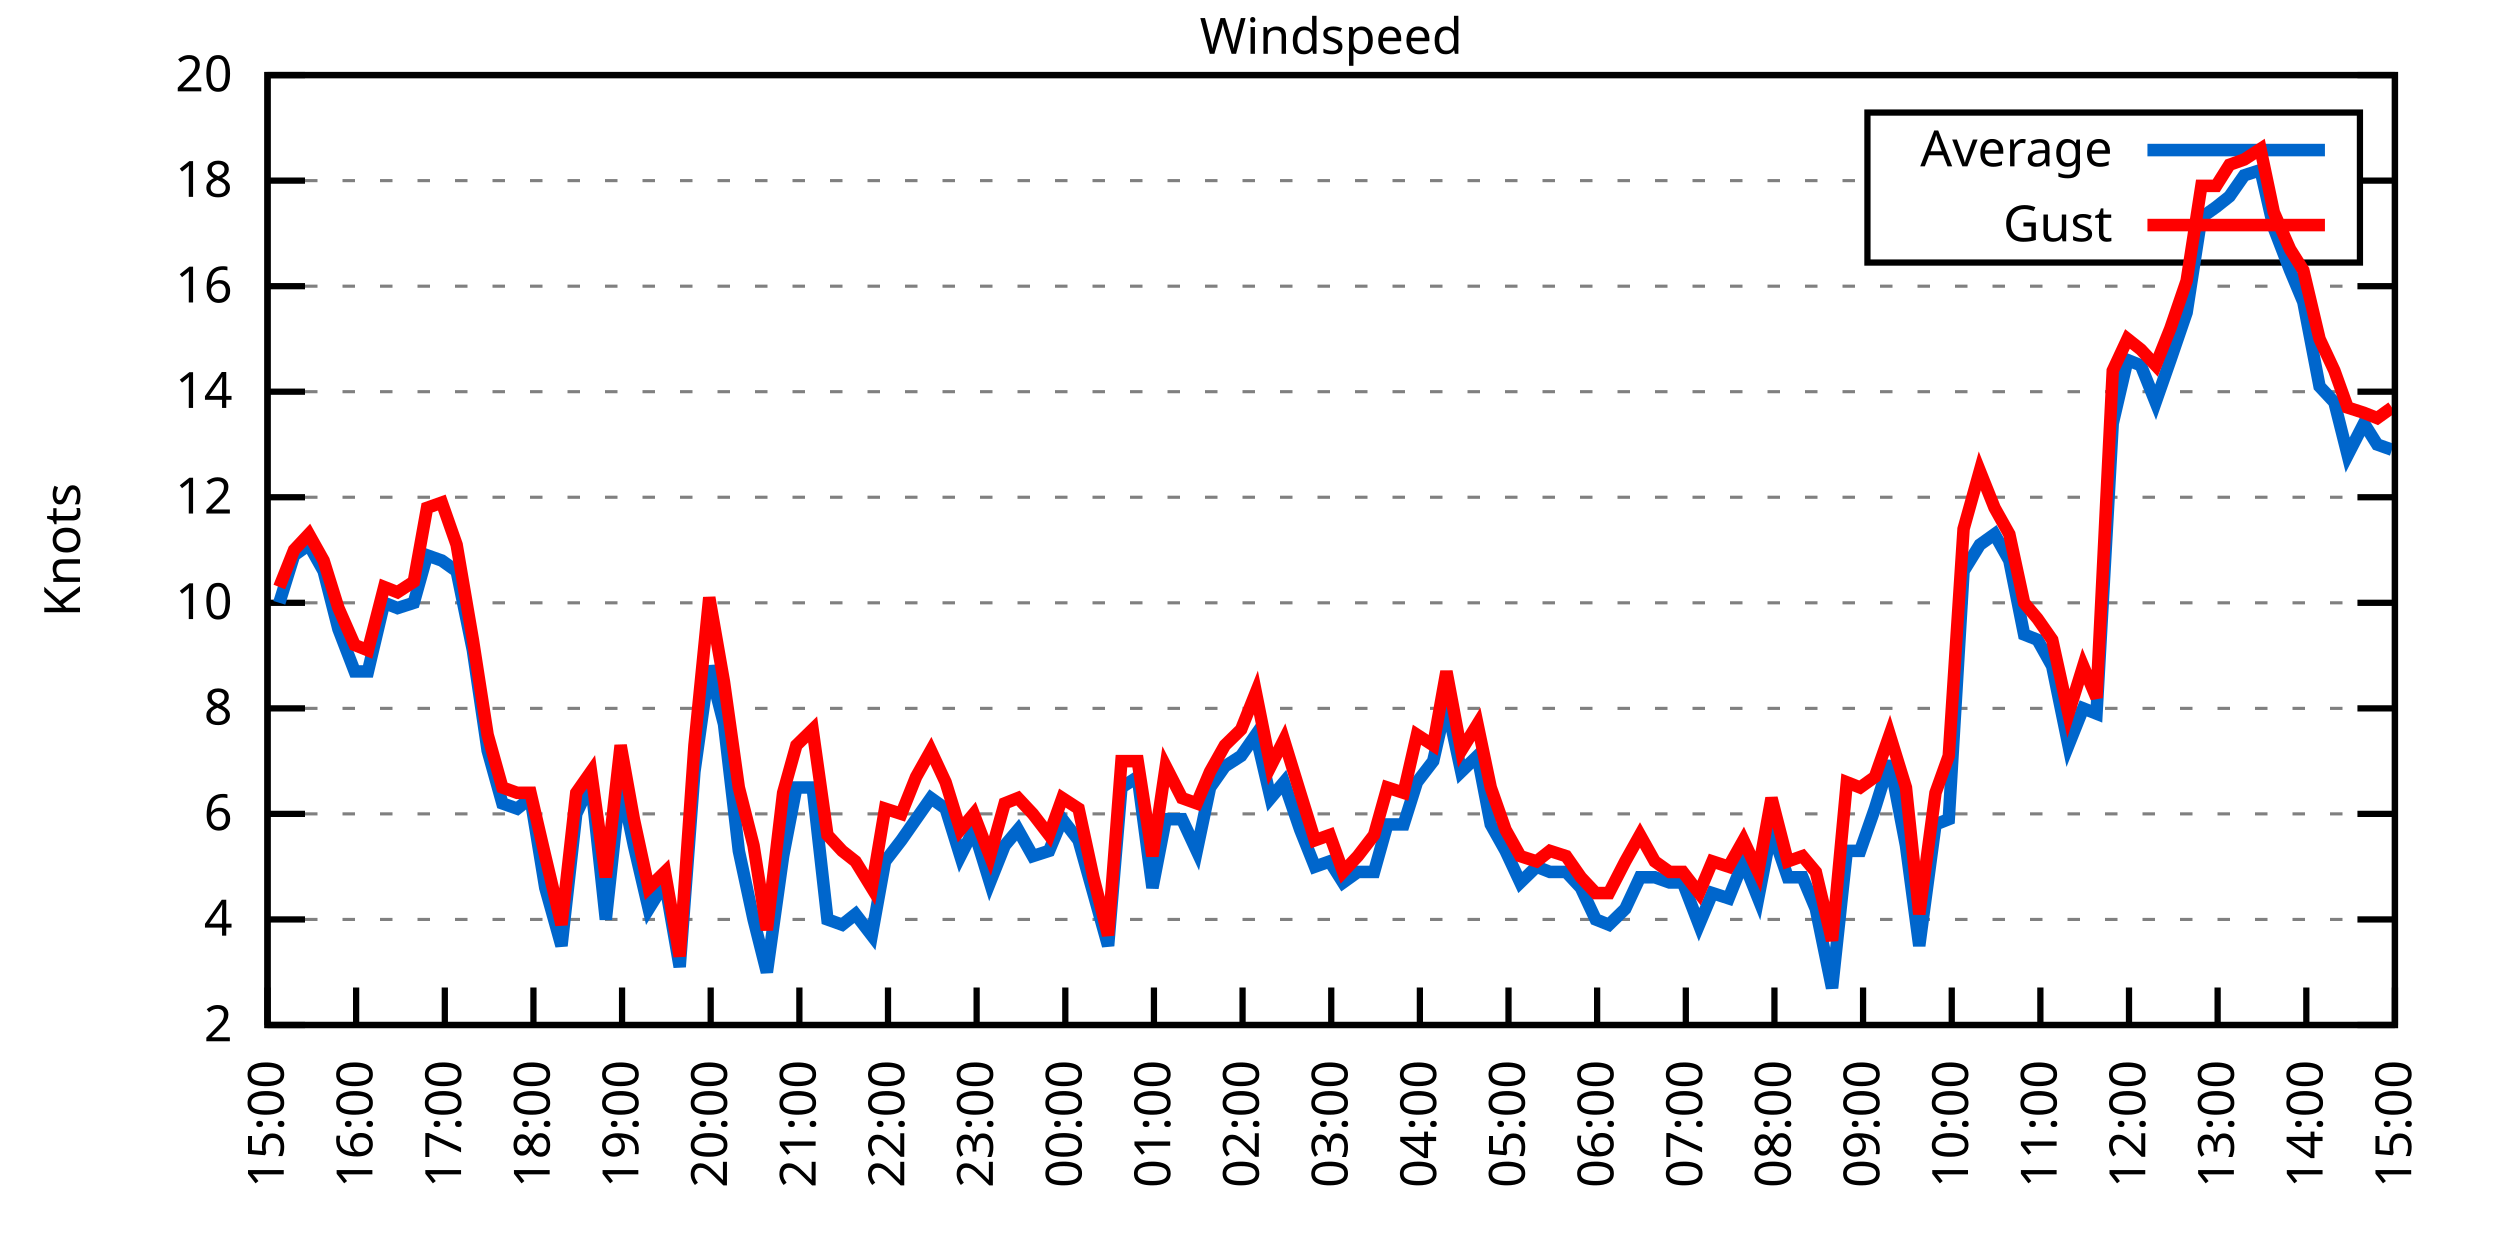
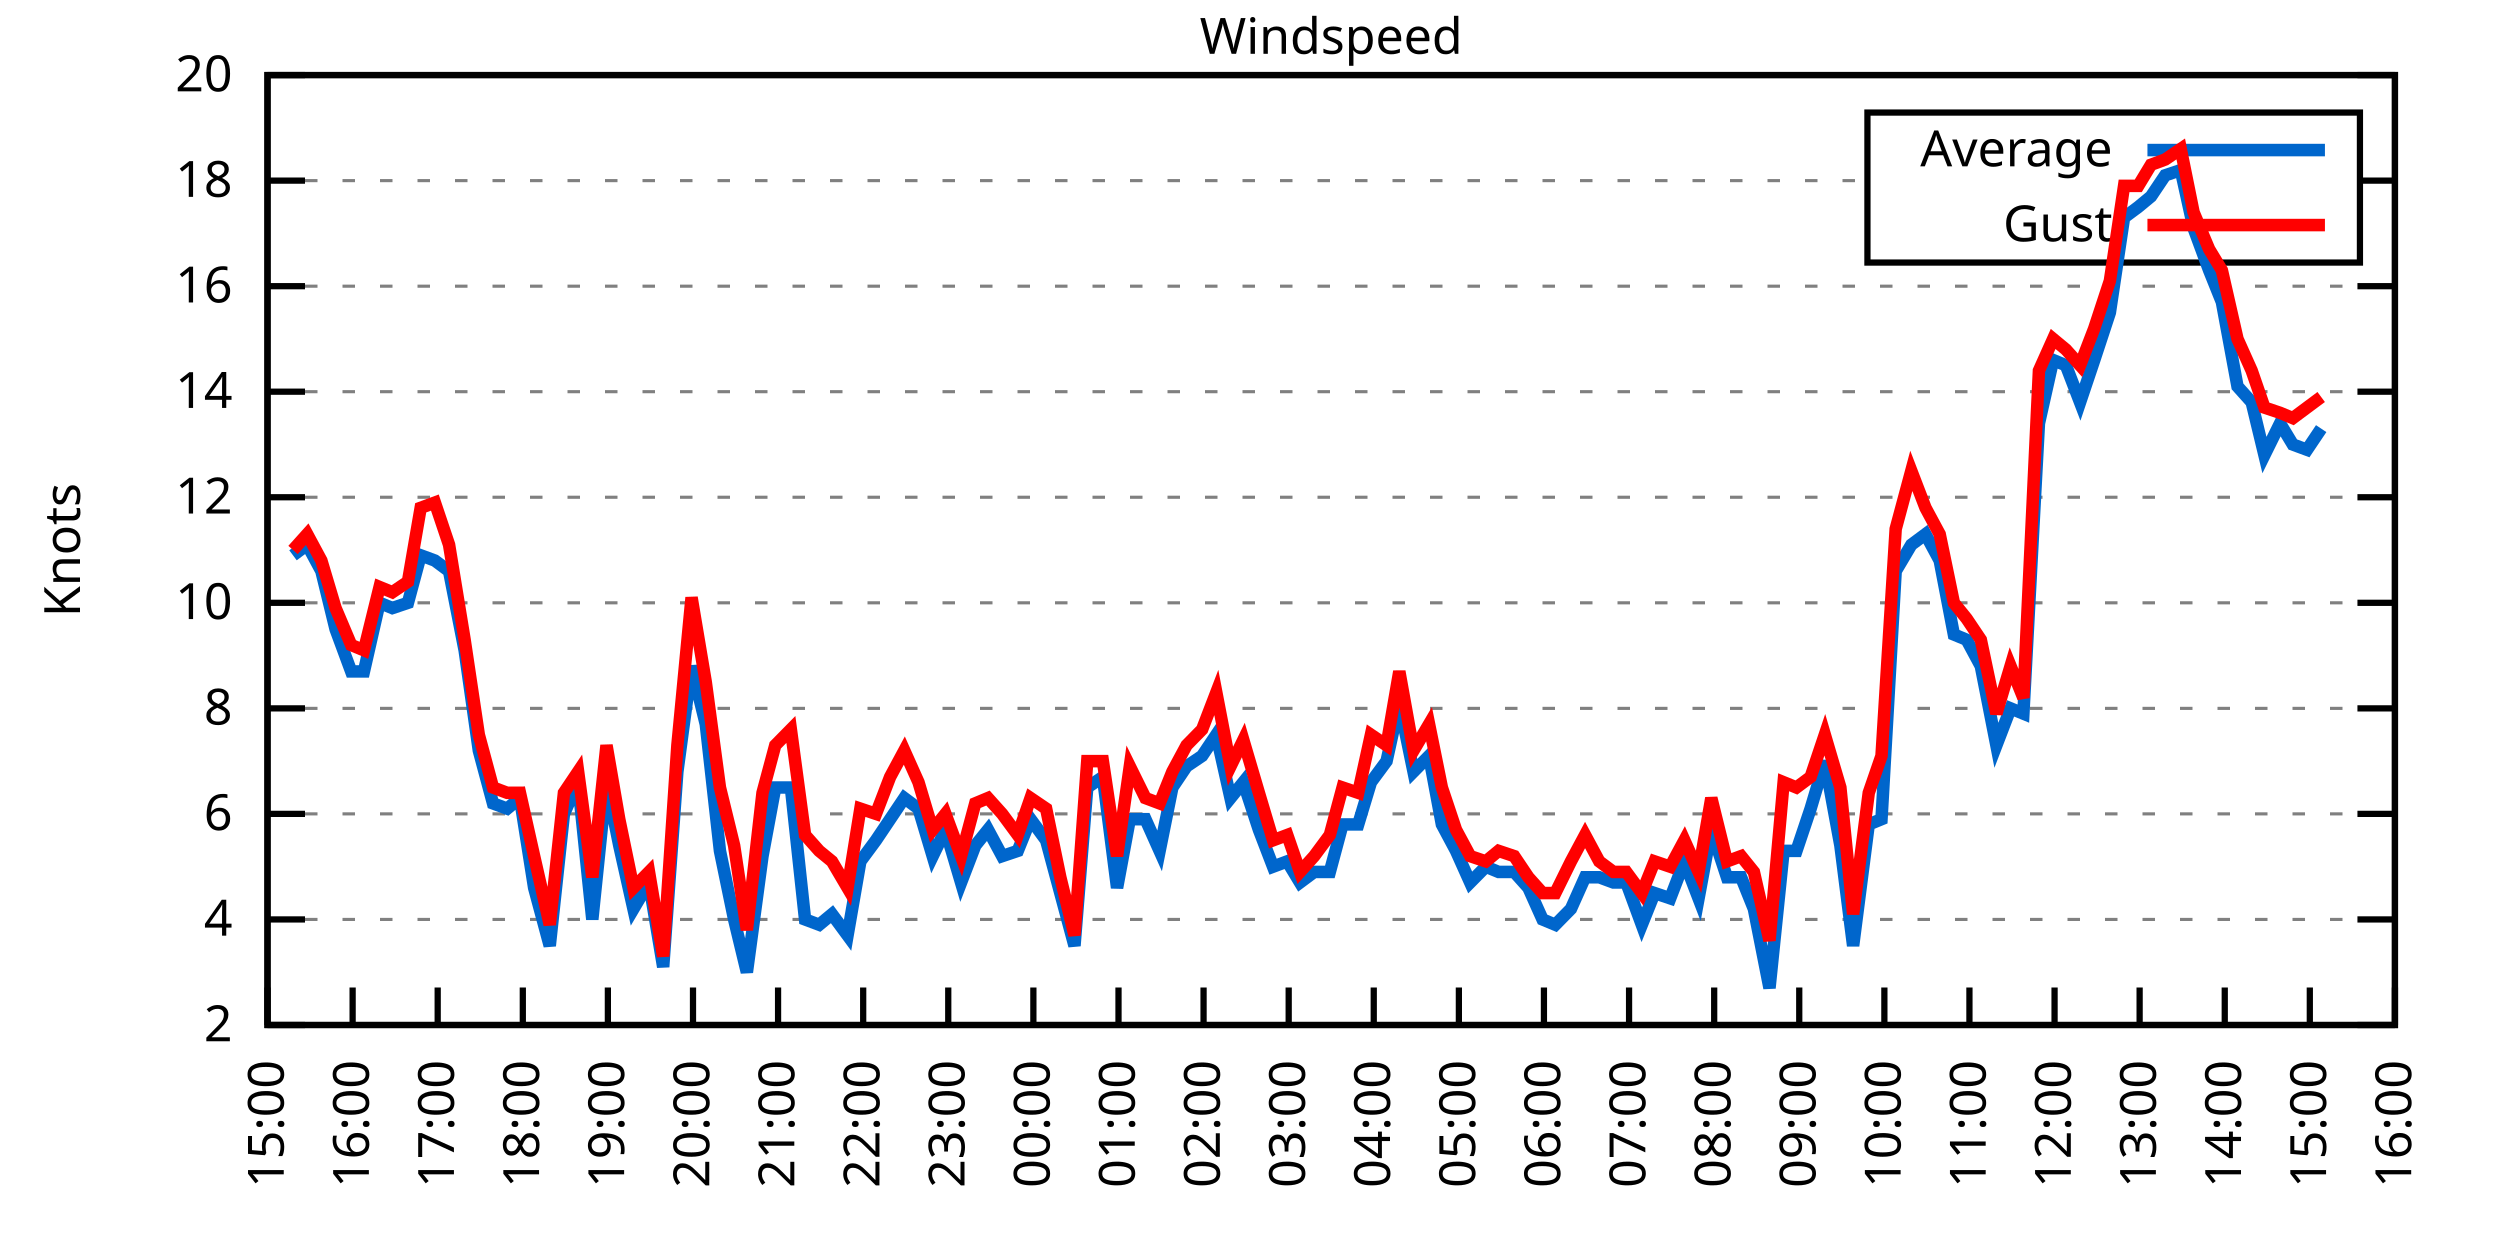
<svg xmlns="http://www.w3.org/2000/svg" xmlns:xlink="http://www.w3.org/1999/xlink" width="400" height="200" viewBox="0 0 400 200">
  <g id="gnuplot_canvas">
    <rect x="0" y="0" width="400" height="200" fill="none" />
    <defs>
      <circle id="gpDot" r="0.5" stroke-width="0.5" stroke="currentColor" />
      <path id="gpPt0" stroke-width="0.333" stroke="currentColor" d="M-1,0 h2 M0,-1 v2" />
      <path id="gpPt1" stroke-width="0.333" stroke="currentColor" d="M-1,-1 L1,1 M1,-1 L-1,1" />
      <path id="gpPt2" stroke-width="0.333" stroke="currentColor" d="M-1,0 L1,0 M0,-1 L0,1 M-1,-1 L1,1 M-1,1 L1,-1" />
      <rect id="gpPt3" stroke-width="0.333" stroke="currentColor" x="-1" y="-1" width="2" height="2" />
      <rect id="gpPt4" stroke-width="0.333" stroke="currentColor" fill="currentColor" x="-1" y="-1" width="2" height="2" />
      <circle id="gpPt5" stroke-width="0.333" stroke="currentColor" cx="0" cy="0" r="1" />
      <use xlink:href="#gpPt5" id="gpPt6" fill="currentColor" stroke="none" />
      <path id="gpPt7" stroke-width="0.333" stroke="currentColor" d="M0,-1.33 L-1.33,0.67 L1.33,0.67 z" />
      <use xlink:href="#gpPt7" id="gpPt8" fill="currentColor" stroke="none" />
      <use xlink:href="#gpPt7" id="gpPt9" stroke="currentColor" transform="rotate(180)" />
      <use xlink:href="#gpPt9" id="gpPt10" fill="currentColor" stroke="none" />
      <use xlink:href="#gpPt3" id="gpPt11" stroke="currentColor" transform="rotate(45)" />
      <use xlink:href="#gpPt11" id="gpPt12" fill="currentColor" stroke="none" />
      <path id="gpPt13" stroke-width="0.333" stroke="currentColor" d="M0,1.330 L1.265,0.411 L0.782,-1.067 L-0.782,-1.076 L-1.265,0.411 z" />
      <use xlink:href="#gpPt13" id="gpPt14" fill="currentColor" stroke="none" />
      <filter id="textbox" filterUnits="objectBoundingBox" x="0" y="0" height="1" width="1">
        <feFlood flood-color="white" flood-opacity="1" result="bgnd" />
        <feComposite in="SourceGraphic" in2="bgnd" operator="atop" />
      </filter>
      <filter id="greybox" filterUnits="objectBoundingBox" x="0" y="0" height="1" width="1">
        <feFlood flood-color="lightgrey" flood-opacity="1" result="grey" />
        <feComposite in="SourceGraphic" in2="grey" operator="atop" />
      </filter>
    </defs>
    <g fill="none" color="white" stroke="currentColor" stroke-width="1.00" stroke-linecap="butt" stroke-linejoin="miter">
</g>
    <g fill="none" color="black" stroke="currentColor" stroke-width="1.00" stroke-linecap="butt" stroke-linejoin="miter">
      <g stroke="none" shape-rendering="crispEdges">
        <polygon fill="rgb(255, 255, 255)" points="42.80,164.00 383.18,164.00 383.18,12.02 42.80,12.02 " />
      </g>
    </g>
    <g fill="none" color="black" stroke="currentColor" stroke-width="1.00" stroke-linecap="butt" stroke-linejoin="miter">
</g>
    <g fill="none" color="black" stroke="black" stroke-width="0.50" stroke-linecap="butt" stroke-linejoin="miter">
</g>
    <g fill="none" color="gray" stroke="currentColor" stroke-width="0.50" stroke-linecap="butt" stroke-linejoin="miter">
      <path stroke="gray" stroke-dasharray="2,4" class="gridline" d="M42.80,164.00 L383.19,164.00  " />
    </g>
    <g fill="none" color="gray" stroke="gray" stroke-width="1.00" stroke-linecap="butt" stroke-linejoin="miter">
</g>
    <g fill="none" color="black" stroke="currentColor" stroke-width="1.00" stroke-linecap="butt" stroke-linejoin="miter">
      <path stroke="black" d="M42.80,164.00 L48.80,164.00 M383.19,164.00 L377.19,164.00  " />
      <g transform="translate(37.20,166.60)" stroke="none" fill="black" font-family="Sans" font-size="8.00" text-anchor="end">
        <text>
          <tspan font-family="Sans"> 2</tspan>
        </text>
      </g>
    </g>
    <g fill="none" color="black" stroke="currentColor" stroke-width="1.00" stroke-linecap="butt" stroke-linejoin="miter">
</g>
    <g fill="none" color="black" stroke="black" stroke-width="0.50" stroke-linecap="butt" stroke-linejoin="miter">
</g>
    <g fill="none" color="gray" stroke="currentColor" stroke-width="0.50" stroke-linecap="butt" stroke-linejoin="miter">
      <path stroke="gray" stroke-dasharray="2,4" class="gridline" d="M42.80,147.11 L383.19,147.11  " />
    </g>
    <g fill="none" color="gray" stroke="gray" stroke-width="1.00" stroke-linecap="butt" stroke-linejoin="miter">
</g>
    <g fill="none" color="black" stroke="currentColor" stroke-width="1.00" stroke-linecap="butt" stroke-linejoin="miter">
      <path stroke="black" d="M42.80,147.11 L48.80,147.11 M383.19,147.11 L377.19,147.11  " />
      <g transform="translate(37.20,149.71)" stroke="none" fill="black" font-family="Sans" font-size="8.00" text-anchor="end">
        <text>
          <tspan font-family="Sans"> 4</tspan>
        </text>
      </g>
    </g>
    <g fill="none" color="black" stroke="currentColor" stroke-width="1.00" stroke-linecap="butt" stroke-linejoin="miter">
</g>
    <g fill="none" color="black" stroke="black" stroke-width="0.50" stroke-linecap="butt" stroke-linejoin="miter">
</g>
    <g fill="none" color="gray" stroke="currentColor" stroke-width="0.50" stroke-linecap="butt" stroke-linejoin="miter">
      <path stroke="gray" stroke-dasharray="2,4" class="gridline" d="M42.80,130.22 L383.19,130.22  " />
    </g>
    <g fill="none" color="gray" stroke="gray" stroke-width="1.00" stroke-linecap="butt" stroke-linejoin="miter">
</g>
    <g fill="none" color="black" stroke="currentColor" stroke-width="1.00" stroke-linecap="butt" stroke-linejoin="miter">
      <path stroke="black" d="M42.80,130.22 L48.80,130.22 M383.19,130.22 L377.19,130.22  " />
      <g transform="translate(37.20,132.82)" stroke="none" fill="black" font-family="Sans" font-size="8.00" text-anchor="end">
        <text>
          <tspan font-family="Sans"> 6</tspan>
        </text>
      </g>
    </g>
    <g fill="none" color="black" stroke="currentColor" stroke-width="1.00" stroke-linecap="butt" stroke-linejoin="miter">
</g>
    <g fill="none" color="black" stroke="black" stroke-width="0.50" stroke-linecap="butt" stroke-linejoin="miter">
</g>
    <g fill="none" color="gray" stroke="currentColor" stroke-width="0.50" stroke-linecap="butt" stroke-linejoin="miter">
      <path stroke="gray" stroke-dasharray="2,4" class="gridline" d="M42.80,113.34 L383.19,113.34  " />
    </g>
    <g fill="none" color="gray" stroke="gray" stroke-width="1.00" stroke-linecap="butt" stroke-linejoin="miter">
</g>
    <g fill="none" color="black" stroke="currentColor" stroke-width="1.00" stroke-linecap="butt" stroke-linejoin="miter">
      <path stroke="black" d="M42.80,113.34 L48.80,113.34 M383.19,113.34 L377.19,113.34  " />
      <g transform="translate(37.20,115.94)" stroke="none" fill="black" font-family="Sans" font-size="8.00" text-anchor="end">
        <text>
          <tspan font-family="Sans"> 8</tspan>
        </text>
      </g>
    </g>
    <g fill="none" color="black" stroke="currentColor" stroke-width="1.00" stroke-linecap="butt" stroke-linejoin="miter">
</g>
    <g fill="none" color="black" stroke="black" stroke-width="0.50" stroke-linecap="butt" stroke-linejoin="miter">
</g>
    <g fill="none" color="gray" stroke="currentColor" stroke-width="0.50" stroke-linecap="butt" stroke-linejoin="miter">
      <path stroke="gray" stroke-dasharray="2,4" class="gridline" d="M42.80,96.45 L383.19,96.45  " />
    </g>
    <g fill="none" color="gray" stroke="gray" stroke-width="1.00" stroke-linecap="butt" stroke-linejoin="miter">
</g>
    <g fill="none" color="black" stroke="currentColor" stroke-width="1.00" stroke-linecap="butt" stroke-linejoin="miter">
      <path stroke="black" d="M42.80,96.45 L48.80,96.45 M383.19,96.45 L377.19,96.45  " />
      <g transform="translate(37.20,99.05)" stroke="none" fill="black" font-family="Sans" font-size="8.00" text-anchor="end">
        <text>
          <tspan font-family="Sans"> 10</tspan>
        </text>
      </g>
    </g>
    <g fill="none" color="black" stroke="currentColor" stroke-width="1.00" stroke-linecap="butt" stroke-linejoin="miter">
</g>
    <g fill="none" color="black" stroke="black" stroke-width="0.50" stroke-linecap="butt" stroke-linejoin="miter">
</g>
    <g fill="none" color="gray" stroke="currentColor" stroke-width="0.50" stroke-linecap="butt" stroke-linejoin="miter">
      <path stroke="gray" stroke-dasharray="2,4" class="gridline" d="M42.80,79.56 L383.19,79.56  " />
    </g>
    <g fill="none" color="gray" stroke="gray" stroke-width="1.00" stroke-linecap="butt" stroke-linejoin="miter">
</g>
    <g fill="none" color="black" stroke="currentColor" stroke-width="1.00" stroke-linecap="butt" stroke-linejoin="miter">
      <path stroke="black" d="M42.80,79.56 L48.80,79.56 M383.19,79.56 L377.19,79.56  " />
      <g transform="translate(37.20,82.16)" stroke="none" fill="black" font-family="Sans" font-size="8.00" text-anchor="end">
        <text>
          <tspan font-family="Sans"> 12</tspan>
        </text>
      </g>
    </g>
    <g fill="none" color="black" stroke="currentColor" stroke-width="1.00" stroke-linecap="butt" stroke-linejoin="miter">
</g>
    <g fill="none" color="black" stroke="black" stroke-width="0.50" stroke-linecap="butt" stroke-linejoin="miter">
</g>
    <g fill="none" color="gray" stroke="currentColor" stroke-width="0.50" stroke-linecap="butt" stroke-linejoin="miter">
      <path stroke="gray" stroke-dasharray="2,4" class="gridline" d="M42.80,62.67 L383.19,62.67  " />
    </g>
    <g fill="none" color="gray" stroke="gray" stroke-width="1.00" stroke-linecap="butt" stroke-linejoin="miter">
</g>
    <g fill="none" color="black" stroke="currentColor" stroke-width="1.00" stroke-linecap="butt" stroke-linejoin="miter">
      <path stroke="black" d="M42.80,62.67 L48.80,62.67 M383.19,62.67 L377.19,62.67  " />
      <g transform="translate(37.20,65.27)" stroke="none" fill="black" font-family="Sans" font-size="8.00" text-anchor="end">
        <text>
          <tspan font-family="Sans"> 14</tspan>
        </text>
      </g>
    </g>
    <g fill="none" color="black" stroke="currentColor" stroke-width="1.00" stroke-linecap="butt" stroke-linejoin="miter">
</g>
    <g fill="none" color="black" stroke="black" stroke-width="0.50" stroke-linecap="butt" stroke-linejoin="miter">
</g>
    <g fill="none" color="gray" stroke="currentColor" stroke-width="0.50" stroke-linecap="butt" stroke-linejoin="miter">
      <path stroke="gray" stroke-dasharray="2,4" class="gridline" d="M42.80,45.79 L383.19,45.79  " />
    </g>
    <g fill="none" color="gray" stroke="gray" stroke-width="1.00" stroke-linecap="butt" stroke-linejoin="miter">
</g>
    <g fill="none" color="black" stroke="currentColor" stroke-width="1.00" stroke-linecap="butt" stroke-linejoin="miter">
      <path stroke="black" d="M42.80,45.79 L48.80,45.79 M383.19,45.79 L377.19,45.79  " />
      <g transform="translate(37.20,48.39)" stroke="none" fill="black" font-family="Sans" font-size="8.00" text-anchor="end">
        <text>
          <tspan font-family="Sans"> 16</tspan>
        </text>
      </g>
    </g>
    <g fill="none" color="black" stroke="currentColor" stroke-width="1.00" stroke-linecap="butt" stroke-linejoin="miter">
</g>
    <g fill="none" color="black" stroke="black" stroke-width="0.50" stroke-linecap="butt" stroke-linejoin="miter">
</g>
    <g fill="none" color="gray" stroke="currentColor" stroke-width="0.50" stroke-linecap="butt" stroke-linejoin="miter">
      <path stroke="gray" stroke-dasharray="2,4" class="gridline" d="M42.80,28.90 L298.79,28.90 M377.59,28.90 L383.19,28.90  " />
    </g>
    <g fill="none" color="gray" stroke="gray" stroke-width="1.00" stroke-linecap="butt" stroke-linejoin="miter">
</g>
    <g fill="none" color="black" stroke="currentColor" stroke-width="1.00" stroke-linecap="butt" stroke-linejoin="miter">
      <path stroke="black" d="M42.80,28.90 L48.80,28.90 M383.19,28.90 L377.19,28.90  " />
      <g transform="translate(37.20,31.50)" stroke="none" fill="black" font-family="Sans" font-size="8.00" text-anchor="end">
        <text>
          <tspan font-family="Sans"> 18</tspan>
        </text>
      </g>
    </g>
    <g fill="none" color="black" stroke="currentColor" stroke-width="1.00" stroke-linecap="butt" stroke-linejoin="miter">
</g>
    <g fill="none" color="black" stroke="black" stroke-width="0.50" stroke-linecap="butt" stroke-linejoin="miter">
</g>
    <g fill="none" color="gray" stroke="currentColor" stroke-width="0.50" stroke-linecap="butt" stroke-linejoin="miter">
      <path stroke="gray" stroke-dasharray="2,4" class="gridline" d="M42.80,12.01 L383.19,12.01  " />
    </g>
    <g fill="none" color="gray" stroke="gray" stroke-width="1.00" stroke-linecap="butt" stroke-linejoin="miter">
</g>
    <g fill="none" color="black" stroke="currentColor" stroke-width="1.00" stroke-linecap="butt" stroke-linejoin="miter">
      <path stroke="black" d="M42.80,12.01 L48.80,12.01 M383.19,12.01 L377.19,12.01  " />
      <g transform="translate(37.20,14.61)" stroke="none" fill="black" font-family="Sans" font-size="8.00" text-anchor="end">
        <text>
          <tspan font-family="Sans"> 20</tspan>
        </text>
      </g>
    </g>
    <g fill="none" color="black" stroke="currentColor" stroke-width="1.00" stroke-linecap="butt" stroke-linejoin="miter">
      <path stroke="black" d="M42.80,164.00 L42.80,158.00  " />
      <g transform="translate(45.40,169.60) rotate(270.00)" stroke="none" fill="black" font-family="Sans" font-size="8.00" text-anchor="end">
        <text>
          <tspan font-family="Sans">15:00</tspan>
        </text>
      </g>
    </g>
    <g fill="none" color="black" stroke="currentColor" stroke-width="1.00" stroke-linecap="butt" stroke-linejoin="miter">
-       <path stroke="black" d="M56.98,164.00 L56.98,158.00  " />
-       <g transform="translate(59.58,169.60) rotate(270.00)" stroke="none" fill="black" font-family="Sans" font-size="8.00" text-anchor="end">
+       <path stroke="black" d="M56.42,164.00 L56.42,158.00  " />
+       <g transform="translate(59.02,169.60) rotate(270.00)" stroke="none" fill="black" font-family="Sans" font-size="8.00" text-anchor="end">
        <text>
          <tspan font-family="Sans">16:00</tspan>
        </text>
      </g>
    </g>
    <g fill="none" color="black" stroke="currentColor" stroke-width="1.00" stroke-linecap="butt" stroke-linejoin="miter">
-       <path stroke="black" d="M71.17,164.00 L71.17,158.00  " />
-       <g transform="translate(73.77,169.60) rotate(270.00)" stroke="none" fill="black" font-family="Sans" font-size="8.00" text-anchor="end">
+       <path stroke="black" d="M70.03,164.00 L70.03,158.00  " />
+       <g transform="translate(72.63,169.60) rotate(270.00)" stroke="none" fill="black" font-family="Sans" font-size="8.00" text-anchor="end">
        <text>
          <tspan font-family="Sans">17:00</tspan>
        </text>
      </g>
    </g>
    <g fill="none" color="black" stroke="currentColor" stroke-width="1.00" stroke-linecap="butt" stroke-linejoin="miter">
-       <path stroke="black" d="M85.35,164.00 L85.35,158.00  " />
-       <g transform="translate(87.95,169.60) rotate(270.00)" stroke="none" fill="black" font-family="Sans" font-size="8.00" text-anchor="end">
+       <path stroke="black" d="M83.65,164.00 L83.65,158.00  " />
+       <g transform="translate(86.25,169.60) rotate(270.00)" stroke="none" fill="black" font-family="Sans" font-size="8.00" text-anchor="end">
        <text>
          <tspan font-family="Sans">18:00</tspan>
        </text>
      </g>
    </g>
    <g fill="none" color="black" stroke="currentColor" stroke-width="1.00" stroke-linecap="butt" stroke-linejoin="miter">
-       <path stroke="black" d="M99.53,164.00 L99.53,158.00  " />
-       <g transform="translate(102.13,169.60) rotate(270.00)" stroke="none" fill="black" font-family="Sans" font-size="8.00" text-anchor="end">
+       <path stroke="black" d="M97.26,164.00 L97.26,158.00  " />
+       <g transform="translate(99.86,169.60) rotate(270.00)" stroke="none" fill="black" font-family="Sans" font-size="8.00" text-anchor="end">
        <text>
          <tspan font-family="Sans">19:00</tspan>
        </text>
      </g>
    </g>
    <g fill="none" color="black" stroke="currentColor" stroke-width="1.00" stroke-linecap="butt" stroke-linejoin="miter">
-       <path stroke="black" d="M113.71,164.00 L113.71,158.00  " />
-       <g transform="translate(116.31,169.60) rotate(270.00)" stroke="none" fill="black" font-family="Sans" font-size="8.00" text-anchor="end">
+       <path stroke="black" d="M110.88,164.00 L110.88,158.00  " />
+       <g transform="translate(113.48,169.60) rotate(270.00)" stroke="none" fill="black" font-family="Sans" font-size="8.00" text-anchor="end">
        <text>
          <tspan font-family="Sans">20:00</tspan>
        </text>
      </g>
    </g>
    <g fill="none" color="black" stroke="currentColor" stroke-width="1.00" stroke-linecap="butt" stroke-linejoin="miter">
-       <path stroke="black" d="M127.90,164.00 L127.90,158.00  " />
-       <g transform="translate(130.50,169.60) rotate(270.00)" stroke="none" fill="black" font-family="Sans" font-size="8.00" text-anchor="end">
+       <path stroke="black" d="M124.49,164.00 L124.49,158.00  " />
+       <g transform="translate(127.09,169.60) rotate(270.00)" stroke="none" fill="black" font-family="Sans" font-size="8.00" text-anchor="end">
        <text>
          <tspan font-family="Sans">21:00</tspan>
        </text>
      </g>
    </g>
    <g fill="none" color="black" stroke="currentColor" stroke-width="1.00" stroke-linecap="butt" stroke-linejoin="miter">
-       <path stroke="black" d="M142.08,164.00 L142.08,158.00  " />
-       <g transform="translate(144.68,169.60) rotate(270.00)" stroke="none" fill="black" font-family="Sans" font-size="8.00" text-anchor="end">
+       <path stroke="black" d="M138.11,164.00 L138.11,158.00  " />
+       <g transform="translate(140.71,169.60) rotate(270.00)" stroke="none" fill="black" font-family="Sans" font-size="8.00" text-anchor="end">
        <text>
          <tspan font-family="Sans">22:00</tspan>
        </text>
      </g>
    </g>
    <g fill="none" color="black" stroke="currentColor" stroke-width="1.00" stroke-linecap="butt" stroke-linejoin="miter">
-       <path stroke="black" d="M156.26,164.00 L156.26,158.00  " />
-       <g transform="translate(158.86,169.60) rotate(270.00)" stroke="none" fill="black" font-family="Sans" font-size="8.00" text-anchor="end">
+       <path stroke="black" d="M151.72,164.00 L151.72,158.00  " />
+       <g transform="translate(154.32,169.60) rotate(270.00)" stroke="none" fill="black" font-family="Sans" font-size="8.00" text-anchor="end">
        <text>
          <tspan font-family="Sans">23:00</tspan>
        </text>
      </g>
    </g>
    <g fill="none" color="black" stroke="currentColor" stroke-width="1.00" stroke-linecap="butt" stroke-linejoin="miter">
-       <path stroke="black" d="M170.45,164.00 L170.45,158.00  " />
-       <g transform="translate(173.05,169.60) rotate(270.00)" stroke="none" fill="black" font-family="Sans" font-size="8.00" text-anchor="end">
+       <path stroke="black" d="M165.34,164.00 L165.34,158.00  " />
+       <g transform="translate(167.94,169.60) rotate(270.00)" stroke="none" fill="black" font-family="Sans" font-size="8.00" text-anchor="end">
        <text>
          <tspan font-family="Sans">00:00</tspan>
        </text>
      </g>
    </g>
    <g fill="none" color="black" stroke="currentColor" stroke-width="1.00" stroke-linecap="butt" stroke-linejoin="miter">
-       <path stroke="black" d="M184.63,164.00 L184.63,158.00  " />
-       <g transform="translate(187.23,169.60) rotate(270.00)" stroke="none" fill="black" font-family="Sans" font-size="8.00" text-anchor="end">
+       <path stroke="black" d="M178.96,164.00 L178.96,158.00  " />
+       <g transform="translate(181.56,169.60) rotate(270.00)" stroke="none" fill="black" font-family="Sans" font-size="8.00" text-anchor="end">
        <text>
          <tspan font-family="Sans">01:00</tspan>
        </text>
      </g>
    </g>
    <g fill="none" color="black" stroke="currentColor" stroke-width="1.00" stroke-linecap="butt" stroke-linejoin="miter">
-       <path stroke="black" d="M198.81,164.00 L198.81,158.00  " />
-       <g transform="translate(201.41,169.60) rotate(270.00)" stroke="none" fill="black" font-family="Sans" font-size="8.00" text-anchor="end">
+       <path stroke="black" d="M192.57,164.00 L192.57,158.00  " />
+       <g transform="translate(195.17,169.60) rotate(270.00)" stroke="none" fill="black" font-family="Sans" font-size="8.00" text-anchor="end">
        <text>
          <tspan font-family="Sans">02:00</tspan>
        </text>
      </g>
    </g>
    <g fill="none" color="black" stroke="currentColor" stroke-width="1.00" stroke-linecap="butt" stroke-linejoin="miter">
-       <path stroke="black" d="M213.00,164.00 L213.00,158.00  " />
-       <g transform="translate(215.60,169.60) rotate(270.00)" stroke="none" fill="black" font-family="Sans" font-size="8.00" text-anchor="end">
+       <path stroke="black" d="M206.19,164.00 L206.19,158.00  " />
+       <g transform="translate(208.79,169.60) rotate(270.00)" stroke="none" fill="black" font-family="Sans" font-size="8.00" text-anchor="end">
        <text>
          <tspan font-family="Sans">03:00</tspan>
        </text>
      </g>
    </g>
    <g fill="none" color="black" stroke="currentColor" stroke-width="1.00" stroke-linecap="butt" stroke-linejoin="miter">
-       <path stroke="black" d="M227.18,164.00 L227.18,158.00  " />
-       <g transform="translate(229.78,169.60) rotate(270.00)" stroke="none" fill="black" font-family="Sans" font-size="8.00" text-anchor="end">
+       <path stroke="black" d="M219.80,164.00 L219.80,158.00  " />
+       <g transform="translate(222.40,169.60) rotate(270.00)" stroke="none" fill="black" font-family="Sans" font-size="8.00" text-anchor="end">
        <text>
          <tspan font-family="Sans">04:00</tspan>
        </text>
      </g>
    </g>
    <g fill="none" color="black" stroke="currentColor" stroke-width="1.00" stroke-linecap="butt" stroke-linejoin="miter">
-       <path stroke="black" d="M241.36,164.00 L241.36,158.00  " />
-       <g transform="translate(243.96,169.60) rotate(270.00)" stroke="none" fill="black" font-family="Sans" font-size="8.00" text-anchor="end">
+       <path stroke="black" d="M233.42,164.00 L233.42,158.00  " />
+       <g transform="translate(236.02,169.60) rotate(270.00)" stroke="none" fill="black" font-family="Sans" font-size="8.00" text-anchor="end">
        <text>
          <tspan font-family="Sans">05:00</tspan>
        </text>
      </g>
    </g>
    <g fill="none" color="black" stroke="currentColor" stroke-width="1.00" stroke-linecap="butt" stroke-linejoin="miter">
-       <path stroke="black" d="M255.54,164.00 L255.54,158.00  " />
-       <g transform="translate(258.14,169.60) rotate(270.00)" stroke="none" fill="black" font-family="Sans" font-size="8.00" text-anchor="end">
+       <path stroke="black" d="M247.03,164.00 L247.03,158.00  " />
+       <g transform="translate(249.63,169.60) rotate(270.00)" stroke="none" fill="black" font-family="Sans" font-size="8.00" text-anchor="end">
        <text>
          <tspan font-family="Sans">06:00</tspan>
        </text>
      </g>
    </g>
    <g fill="none" color="black" stroke="currentColor" stroke-width="1.00" stroke-linecap="butt" stroke-linejoin="miter">
-       <path stroke="black" d="M269.73,164.00 L269.73,158.00  " />
-       <g transform="translate(272.33,169.60) rotate(270.00)" stroke="none" fill="black" font-family="Sans" font-size="8.00" text-anchor="end">
+       <path stroke="black" d="M260.65,164.00 L260.65,158.00  " />
+       <g transform="translate(263.25,169.60) rotate(270.00)" stroke="none" fill="black" font-family="Sans" font-size="8.00" text-anchor="end">
        <text>
          <tspan font-family="Sans">07:00</tspan>
        </text>
      </g>
    </g>
    <g fill="none" color="black" stroke="currentColor" stroke-width="1.00" stroke-linecap="butt" stroke-linejoin="miter">
-       <path stroke="black" d="M283.91,164.00 L283.91,158.00  " />
-       <g transform="translate(286.51,169.60) rotate(270.00)" stroke="none" fill="black" font-family="Sans" font-size="8.00" text-anchor="end">
+       <path stroke="black" d="M274.27,164.00 L274.27,158.00  " />
+       <g transform="translate(276.87,169.60) rotate(270.00)" stroke="none" fill="black" font-family="Sans" font-size="8.00" text-anchor="end">
        <text>
          <tspan font-family="Sans">08:00</tspan>
        </text>
      </g>
    </g>
    <g fill="none" color="black" stroke="currentColor" stroke-width="1.00" stroke-linecap="butt" stroke-linejoin="miter">
-       <path stroke="black" d="M298.09,164.00 L298.09,158.00  " />
-       <g transform="translate(300.69,169.60) rotate(270.00)" stroke="none" fill="black" font-family="Sans" font-size="8.00" text-anchor="end">
+       <path stroke="black" d="M287.88,164.00 L287.88,158.00  " />
+       <g transform="translate(290.48,169.60) rotate(270.00)" stroke="none" fill="black" font-family="Sans" font-size="8.00" text-anchor="end">
        <text>
          <tspan font-family="Sans">09:00</tspan>
        </text>
      </g>
    </g>
    <g fill="none" color="black" stroke="currentColor" stroke-width="1.00" stroke-linecap="butt" stroke-linejoin="miter">
-       <path stroke="black" d="M312.28,164.00 L312.28,158.00  " />
-       <g transform="translate(314.88,169.60) rotate(270.00)" stroke="none" fill="black" font-family="Sans" font-size="8.00" text-anchor="end">
+       <path stroke="black" d="M301.50,164.00 L301.50,158.00  " />
+       <g transform="translate(304.10,169.60) rotate(270.00)" stroke="none" fill="black" font-family="Sans" font-size="8.00" text-anchor="end">
        <text>
          <tspan font-family="Sans">10:00</tspan>
        </text>
      </g>
    </g>
    <g fill="none" color="black" stroke="currentColor" stroke-width="1.00" stroke-linecap="butt" stroke-linejoin="miter">
-       <path stroke="black" d="M326.46,164.00 L326.46,158.00  " />
-       <g transform="translate(329.06,169.60) rotate(270.00)" stroke="none" fill="black" font-family="Sans" font-size="8.00" text-anchor="end">
+       <path stroke="black" d="M315.11,164.00 L315.11,158.00  " />
+       <g transform="translate(317.71,169.60) rotate(270.00)" stroke="none" fill="black" font-family="Sans" font-size="8.00" text-anchor="end">
        <text>
          <tspan font-family="Sans">11:00</tspan>
        </text>
      </g>
    </g>
    <g fill="none" color="black" stroke="currentColor" stroke-width="1.00" stroke-linecap="butt" stroke-linejoin="miter">
-       <path stroke="black" d="M340.64,164.00 L340.64,158.00  " />
-       <g transform="translate(343.24,169.60) rotate(270.00)" stroke="none" fill="black" font-family="Sans" font-size="8.00" text-anchor="end">
+       <path stroke="black" d="M328.73,164.00 L328.73,158.00  " />
+       <g transform="translate(331.33,169.60) rotate(270.00)" stroke="none" fill="black" font-family="Sans" font-size="8.00" text-anchor="end">
        <text>
          <tspan font-family="Sans">12:00</tspan>
        </text>
      </g>
    </g>
    <g fill="none" color="black" stroke="currentColor" stroke-width="1.00" stroke-linecap="butt" stroke-linejoin="miter">
-       <path stroke="black" d="M354.82,164.00 L354.82,158.00  " />
-       <g transform="translate(357.42,169.60) rotate(270.00)" stroke="none" fill="black" font-family="Sans" font-size="8.00" text-anchor="end">
+       <path stroke="black" d="M342.34,164.00 L342.34,158.00  " />
+       <g transform="translate(344.94,169.60) rotate(270.00)" stroke="none" fill="black" font-family="Sans" font-size="8.00" text-anchor="end">
        <text>
          <tspan font-family="Sans">13:00</tspan>
        </text>
      </g>
    </g>
    <g fill="none" color="black" stroke="currentColor" stroke-width="1.00" stroke-linecap="butt" stroke-linejoin="miter">
-       <path stroke="black" d="M369.01,164.00 L369.01,158.00  " />
-       <g transform="translate(371.61,169.60) rotate(270.00)" stroke="none" fill="black" font-family="Sans" font-size="8.00" text-anchor="end">
+       <path stroke="black" d="M355.96,164.00 L355.96,158.00  " />
+       <g transform="translate(358.56,169.60) rotate(270.00)" stroke="none" fill="black" font-family="Sans" font-size="8.00" text-anchor="end">
        <text>
          <tspan font-family="Sans">14:00</tspan>
+         </text>
+       </g>
+     </g>
+     <g fill="none" color="black" stroke="currentColor" stroke-width="1.00" stroke-linecap="butt" stroke-linejoin="miter">
+       <path stroke="black" d="M369.57,164.00 L369.57,158.00  " />
+       <g transform="translate(372.17,169.60) rotate(270.00)" stroke="none" fill="black" font-family="Sans" font-size="8.00" text-anchor="end">
+         <text>
+           <tspan font-family="Sans">15:00</tspan>
        </text>
      </g>
    </g>
    <g fill="none" color="black" stroke="currentColor" stroke-width="1.00" stroke-linecap="butt" stroke-linejoin="miter">
      <path stroke="black" d="M383.19,164.00 L383.19,158.00  " />
      <g transform="translate(385.79,169.60) rotate(270.00)" stroke="none" fill="black" font-family="Sans" font-size="8.00" text-anchor="end">
        <text>
-           <tspan font-family="Sans">15:00</tspan>
+           <tspan font-family="Sans">16:00</tspan>
        </text>
      </g>
    </g>
    <g fill="none" color="black" stroke="currentColor" stroke-width="1.00" stroke-linecap="butt" stroke-linejoin="miter">
</g>
    <g fill="none" color="black" stroke="currentColor" stroke-width="1.00" stroke-linecap="butt" stroke-linejoin="miter">
      <path stroke="black" d="M42.80,12.01 L42.80,164.00 L383.19,164.00 L383.19,12.01 L42.80,12.01 Z  " />
    </g>
    <g fill="none" color="black" stroke="currentColor" stroke-width="1.00" stroke-linecap="butt" stroke-linejoin="miter">
</g>
    <g fill="none" color="black" stroke="currentColor" stroke-width="1.00" stroke-linecap="butt" stroke-linejoin="miter">
      <path stroke="black" d="M298.79,42.01 L298.79,18.01 L377.59,18.01 L377.59,42.01 L298.79,42.01 Z  " />
    </g>
    <g id="Windspeed_plot_1">
      <g fill="none" color="white" stroke="black" stroke-width="2.00" stroke-linecap="butt" stroke-linejoin="miter">
</g>
      <g fill="none" color="black" stroke="currentColor" stroke-width="2.00" stroke-linecap="butt" stroke-linejoin="miter">
        <g transform="translate(337.99,26.61)" stroke="none" fill="black" font-family="Sans" font-size="8.00" text-anchor="end">
          <text>
            <tspan font-family="Sans">Average</tspan>
          </text>
        </g>
      </g>
      <g fill="none" color="black" stroke="currentColor" stroke-width="2.00" stroke-linecap="butt" stroke-linejoin="miter">
-         <path stroke="rgb(  0, 102, 204)" d="M343.59,24.01 L371.99,24.01 M44.69,96.45 L47.05,88.85 L49.42,87.16 L51.78,91.38 L54.15,100.67 L56.75,107.43   L58.87,107.43 L61.47,96.45 L63.60,97.29 L66.20,96.45 L68.33,88.85 L70.69,89.69 L73.06,91.38 L75.66,104.05   L78.02,120.09 L80.38,128.54 L82.75,129.38 L84.88,127.69 L87.24,142.05 L89.84,151.33 L92.20,130.22 L94.57,125.16   L96.93,147.11 L99.30,125.16 L101.42,135.29 L103.79,145.42 L106.39,141.20 L108.75,154.71 L111.11,123.47 L113.48,106.58   L115.84,115.87 L118.21,136.14 L120.57,147.11 L122.70,155.56 L125.30,136.98 L127.42,126.00 L130.02,126.00 L132.39,147.11   L134.75,147.96 L136.88,146.27 L139.48,149.65 L141.61,137.82 L144.21,134.45 L146.57,131.07 L148.94,127.69 L151.30,129.38   L153.66,136.98 L155.79,132.76 L158.39,141.20 L160.75,135.29 L162.88,132.76 L165.25,136.98 L167.85,136.14 L169.97,131.07   L172.57,134.45 L174.94,142.89 L177.30,151.33 L179.43,126.00 L182.03,124.31 L184.39,142.05 L186.52,131.07 L189.12,131.07   L191.48,136.14 L193.61,126.00 L195.98,122.62 L198.58,120.94 L200.94,117.56 L203.30,127.69 L205.43,125.16 L208.03,132.76   L210.39,138.67 L212.76,137.82 L214.89,141.20 L217.25,139.51 L219.85,139.51 L221.98,131.91 L224.58,131.91 L226.71,125.16   L229.31,121.78 L231.43,112.49 L233.80,123.47 L236.40,120.94 L238.52,131.91 L240.89,136.14 L243.25,141.20 L245.85,138.67   L247.98,139.51 L250.58,139.51 L252.94,142.05 L255.31,147.11 L257.43,147.96 L260.04,145.42 L262.40,140.36 L264.76,140.36   L267.13,141.20 L269.25,141.20 L271.85,147.96 L273.98,142.89 L276.58,143.73 L278.95,137.82 L281.31,143.73 L283.44,132.76   L286.04,140.36 L288.40,140.36 L290.53,145.42 L293.13,158.09 L295.49,136.14 L297.62,136.14 L299.98,129.38 L302.35,121.78   L304.95,135.29 L307.08,151.33 L309.68,131.91 L311.80,131.07 L314.17,91.38 L316.77,87.16 L319.13,85.47 L321.49,89.69   L323.86,101.52 L325.99,102.36 L328.35,106.58 L330.95,119.25 L333.31,113.34 L335.44,114.18 L338.04,67.74 L340.40,57.61   L342.53,58.45 L344.90,64.36 L347.26,57.61 L349.86,50.01 L352.22,34.81 L354.59,33.12 L356.72,31.43 L359.08,28.05   L361.68,27.21 L363.81,36.50 L366.41,43.25 L368.53,48.32 L371.13,61.83 L373.50,64.36 L375.63,72.81 L378.23,67.74   L380.35,71.12 L382.72,71.96  " />
+         <path stroke="rgb(  0, 102, 204)" d="M343.59,24.01 L371.99,24.01 M46.88,88.85 L49.15,87.16 L51.42,91.38 L53.69,100.67 L56.19,107.43 L58.23,107.43   L60.73,96.45 L62.77,97.29 L65.27,96.45 L67.31,88.85 L69.58,89.69 L71.85,91.38 L74.34,104.05 L76.61,120.09   L78.88,128.54 L81.15,129.38 L83.19,127.69 L85.46,142.05 L87.96,151.33 L90.23,130.22 L92.50,125.16 L94.77,147.11   L97.04,125.16 L99.08,135.29 L101.35,145.42 L103.84,141.20 L106.11,154.71 L108.38,123.47 L110.65,106.58 L112.92,115.87   L115.19,136.14 L117.46,147.11 L119.50,155.56 L122.00,136.98 L124.04,126.00 L126.54,126.00 L128.81,147.11 L131.07,147.96   L133.12,146.27 L135.61,149.65 L137.66,137.82 L140.15,134.45 L142.42,131.07 L144.69,127.69 L146.96,129.38 L149.23,136.98   L151.27,132.76 L153.77,141.20 L156.04,135.29 L158.08,132.76 L160.35,136.98 L162.84,136.14 L164.89,131.07 L167.38,134.45   L169.65,142.89 L171.92,151.33 L173.96,126.00 L176.46,124.31 L178.73,142.05 L180.77,131.07 L183.27,131.07 L185.54,136.14   L187.58,126.00 L189.85,122.62 L192.34,120.94 L194.61,117.56 L196.88,127.69 L198.93,125.16 L201.42,132.76 L203.69,138.67   L205.96,137.82 L208.00,141.20 L210.27,139.51 L212.77,139.51 L214.81,131.91 L217.31,131.91 L219.35,125.16 L221.85,121.78   L223.89,112.49 L226.16,123.47 L228.65,120.94 L230.70,131.91 L232.96,136.14 L235.23,141.20 L237.73,138.67 L239.77,139.51   L242.27,139.51 L244.54,142.05 L246.81,147.11 L248.85,147.96 L251.35,145.42 L253.61,140.36 L255.88,140.36 L258.15,141.20   L260.20,141.20 L262.69,147.96 L264.73,142.89 L267.23,143.73 L269.50,137.82 L271.77,143.73 L273.81,132.76 L276.31,140.36   L278.58,140.36 L280.62,145.42 L283.12,158.09 L285.38,136.14 L287.43,136.14 L289.70,129.38 L291.97,121.78 L294.46,135.29   L296.50,151.33 L299.00,131.91 L301.04,131.07 L303.31,91.38 L305.81,87.16 L308.08,85.47 L310.35,89.69 L312.62,101.52   L314.66,102.36 L316.93,106.58 L319.42,119.25 L321.69,113.34 L323.74,114.18 L326.23,67.74 L328.50,57.61 L330.54,58.45   L332.81,64.36 L335.08,57.61 L337.58,50.01 L339.85,34.81 L342.12,33.12 L344.16,31.43 L346.43,28.05 L348.92,27.21   L350.97,36.50 L353.46,43.25 L355.50,48.32 L358.00,61.83 L360.27,64.36 L362.31,72.81 L364.81,67.74 L366.85,71.12   L369.12,71.96 L371.39,68.58  " />
      </g>
    </g>
    <g id="Windspeed_plot_2">
      <g fill="none" color="black" stroke="currentColor" stroke-width="2.00" stroke-linecap="butt" stroke-linejoin="miter">
        <g transform="translate(337.99,38.61)" stroke="none" fill="black" font-family="Sans" font-size="8.00" text-anchor="end">
          <text>
            <tspan font-family="Sans">Gust</tspan>
          </text>
        </g>
      </g>
      <g fill="none" color="black" stroke="currentColor" stroke-width="2.00" stroke-linecap="butt" stroke-linejoin="miter">
-         <path stroke="rgb(255,   0,   0)" d="M343.59,36.01 L371.99,36.01 M44.69,93.92 L47.05,88.00 L49.42,85.47 L51.78,89.69 L54.15,97.29 L56.75,103.20   L58.87,104.05 L61.47,93.92 L63.60,94.76 L66.20,93.07 L68.33,81.25 L70.69,80.41 L73.06,87.16 L75.66,102.36   L78.02,117.56 L80.38,126.00 L82.75,126.85 L84.88,126.85 L87.24,136.98 L89.84,147.96 L92.20,126.85 L94.57,123.47   L96.93,140.36 L99.30,119.25 L101.42,131.07 L103.79,142.05 L106.39,139.51 L108.75,153.02 L111.11,119.25 L113.48,95.60   L115.84,109.11 L118.21,126.00 L120.57,135.29 L122.70,148.80 L125.30,126.85 L127.42,119.25 L130.02,116.71 L132.39,133.60   L134.75,136.14 L136.88,137.82 L139.48,142.05 L141.61,129.38 L144.21,130.22 L146.57,124.31 L148.94,120.09 L151.30,125.16   L153.66,132.76 L155.79,130.22 L158.39,136.98 L160.75,128.54 L162.88,127.69 L165.25,130.22 L167.85,133.60 L169.97,127.69   L172.57,129.38 L174.94,140.36 L177.30,149.65 L179.43,121.78 L182.03,121.78 L184.39,136.98 L186.52,122.62 L189.12,127.69   L191.48,128.54 L193.61,123.47 L195.98,119.25 L198.58,116.71 L200.94,110.80 L203.30,122.62 L205.43,118.40 L208.03,126.85   L210.39,134.45 L212.76,133.60 L214.89,139.51 L217.25,136.98 L219.85,133.60 L221.98,126.00 L224.58,126.85 L226.71,117.56   L229.31,119.25 L231.43,107.43 L233.80,120.09 L236.40,115.87 L238.52,126.00 L240.89,132.76 L243.25,136.98 L245.85,137.82   L247.98,136.14 L250.58,136.98 L252.94,140.36 L255.31,142.89 L257.43,142.89 L260.04,137.82 L262.40,133.60 L264.76,137.82   L267.13,139.51 L269.25,139.51 L271.85,142.89 L273.98,137.82 L276.58,138.67 L278.95,134.45 L281.31,139.51 L283.44,127.69   L286.04,137.82 L288.40,136.98 L290.53,139.51 L293.13,150.49 L295.49,125.16 L297.62,126.00 L299.98,124.31 L302.35,117.56   L304.95,126.00 L307.08,146.27 L309.68,126.85 L311.80,120.94 L314.17,84.63 L316.77,75.34 L319.13,81.25 L321.49,85.47   L323.86,96.45 L325.99,98.98 L328.35,102.36 L330.95,114.18 L333.31,106.58 L335.44,111.65 L338.04,59.30 L340.40,54.23   L342.53,55.92 L344.90,58.45 L347.26,52.54 L349.86,44.94 L352.22,29.74 L354.59,29.74 L356.72,26.36 L359.08,25.52   L361.68,23.83 L363.81,33.96 L366.41,39.87 L368.53,43.25 L371.13,54.23 L373.50,59.30 L375.63,65.21 L378.23,66.05   L380.35,66.90 L382.72,65.21  " />
+         <path stroke="rgb(255,   0,   0)" d="M343.59,36.01 L371.99,36.01 M46.88,88.00 L49.15,85.47 L51.42,89.69 L53.69,97.29 L56.19,103.20 L58.23,104.05   L60.73,93.92 L62.77,94.76 L65.27,93.07 L67.31,81.25 L69.58,80.41 L71.85,87.16 L74.34,102.36 L76.61,117.56   L78.88,126.00 L81.15,126.85 L83.19,126.85 L85.46,136.98 L87.96,147.96 L90.23,126.85 L92.50,123.47 L94.77,140.36   L97.04,119.25 L99.08,131.07 L101.35,142.05 L103.84,139.51 L106.11,153.02 L108.38,119.25 L110.65,95.60 L112.92,109.11   L115.19,126.00 L117.46,135.29 L119.50,148.80 L122.00,126.85 L124.04,119.25 L126.54,116.71 L128.81,133.60 L131.07,136.14   L133.12,137.82 L135.61,142.05 L137.66,129.38 L140.15,130.22 L142.42,124.31 L144.69,120.09 L146.96,125.16 L149.23,132.76   L151.27,130.22 L153.77,136.98 L156.04,128.54 L158.08,127.69 L160.35,130.22 L162.84,133.60 L164.89,127.69 L167.38,129.38   L169.65,140.36 L171.92,149.65 L173.96,121.78 L176.46,121.78 L178.73,136.98 L180.77,122.62 L183.27,127.69 L185.54,128.54   L187.58,123.47 L189.85,119.25 L192.34,116.71 L194.61,110.80 L196.88,122.62 L198.93,118.40 L201.42,126.85 L203.69,134.45   L205.96,133.60 L208.00,139.51 L210.27,136.98 L212.77,133.60 L214.81,126.00 L217.31,126.85 L219.35,117.56 L221.85,119.25   L223.89,107.43 L226.16,120.09 L228.65,115.87 L230.70,126.00 L232.96,132.76 L235.23,136.98 L237.73,137.82 L239.77,136.14   L242.27,136.98 L244.54,140.36 L246.81,142.89 L248.85,142.89 L251.35,137.82 L253.61,133.60 L255.88,137.82 L258.15,139.51   L260.20,139.51 L262.69,142.89 L264.73,137.82 L267.23,138.67 L269.50,134.45 L271.77,139.51 L273.81,127.69 L276.31,137.82   L278.58,136.98 L280.62,139.51 L283.12,150.49 L285.38,125.16 L287.43,126.00 L289.70,124.31 L291.97,117.56 L294.46,126.00   L296.50,146.27 L299.00,126.85 L301.04,120.94 L303.31,84.63 L305.81,75.34 L308.08,81.25 L310.35,85.47 L312.62,96.45   L314.66,98.98 L316.93,102.36 L319.42,114.18 L321.69,106.58 L323.74,111.65 L326.23,59.30 L328.50,54.23 L330.54,55.92   L332.81,58.45 L335.08,52.54 L337.58,44.94 L339.85,29.74 L342.12,29.74 L344.16,26.36 L346.43,25.52 L348.92,23.83   L350.97,33.96 L353.46,39.87 L355.50,43.25 L358.00,54.23 L360.27,59.30 L362.31,65.21 L364.81,66.05 L366.85,66.90   L369.12,65.21 L371.39,63.52  " />
      </g>
    </g>
    <g fill="none" color="black" stroke="currentColor" stroke-width="2.00" stroke-linecap="butt" stroke-linejoin="miter">
</g>
    <g fill="none" color="black" stroke="black" stroke-width="1.00" stroke-linecap="butt" stroke-linejoin="miter">
</g>
    <g fill="none" color="black" stroke="currentColor" stroke-width="1.00" stroke-linecap="butt" stroke-linejoin="miter">
      <path stroke="black" d="M42.80,12.01 L42.80,164.00 L383.19,164.00 L383.19,12.01 L42.80,12.01 Z  " />
      <g transform="translate(12.80,88.01) rotate(270.00)" stroke="none" fill="black" font-family="Sans" font-size="8.00" text-anchor="middle">
        <text>
          <tspan font-family="Sans">Knots</tspan>
        </text>
      </g>
    </g>
    <g fill="none" color="black" stroke="currentColor" stroke-width="1.00" stroke-linecap="butt" stroke-linejoin="miter">
</g>
    <g fill="none" color="black" stroke="currentColor" stroke-width="1.00" stroke-linecap="butt" stroke-linejoin="miter">
      <g transform="translate(212.99,8.61)" stroke="none" fill="black" font-family="Sans" font-size="8.00" text-anchor="middle">
        <text>
          <tspan font-family="Sans">Windspeed</tspan>
        </text>
      </g>
    </g>
    <g fill="none" color="black" stroke="currentColor" stroke-width="1.00" stroke-linecap="butt" stroke-linejoin="miter">
</g>
  </g>
</svg>
